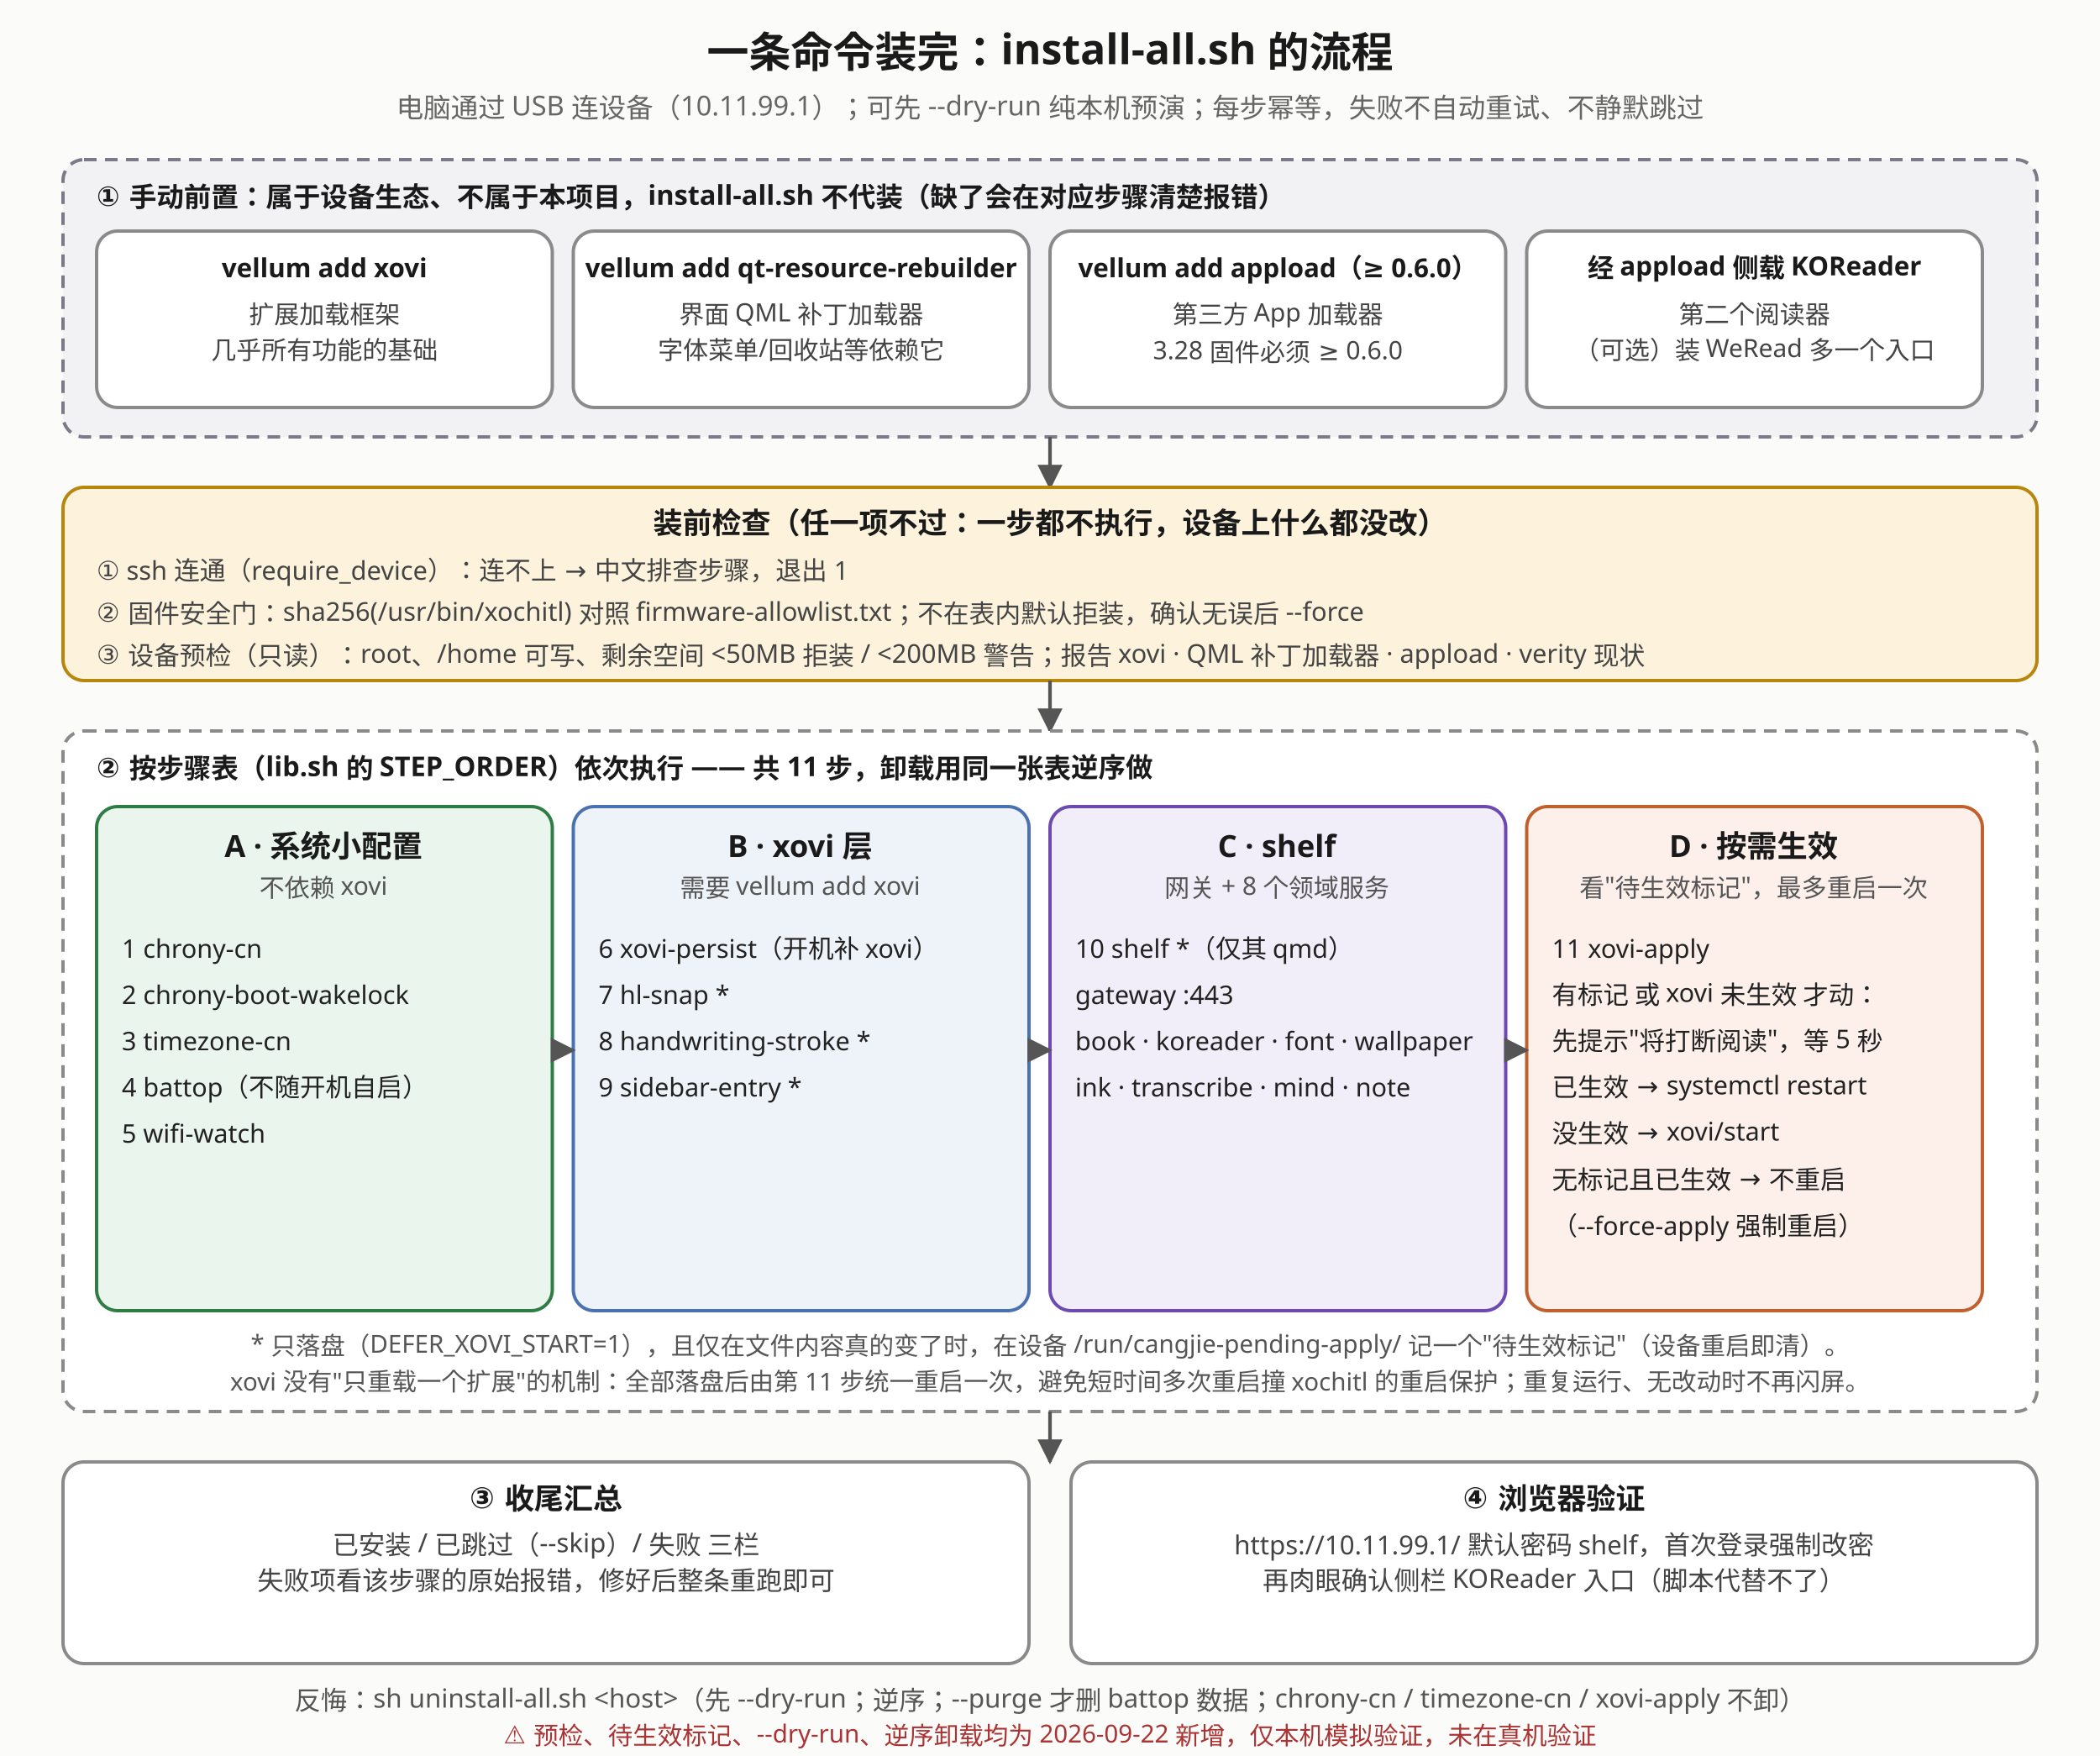
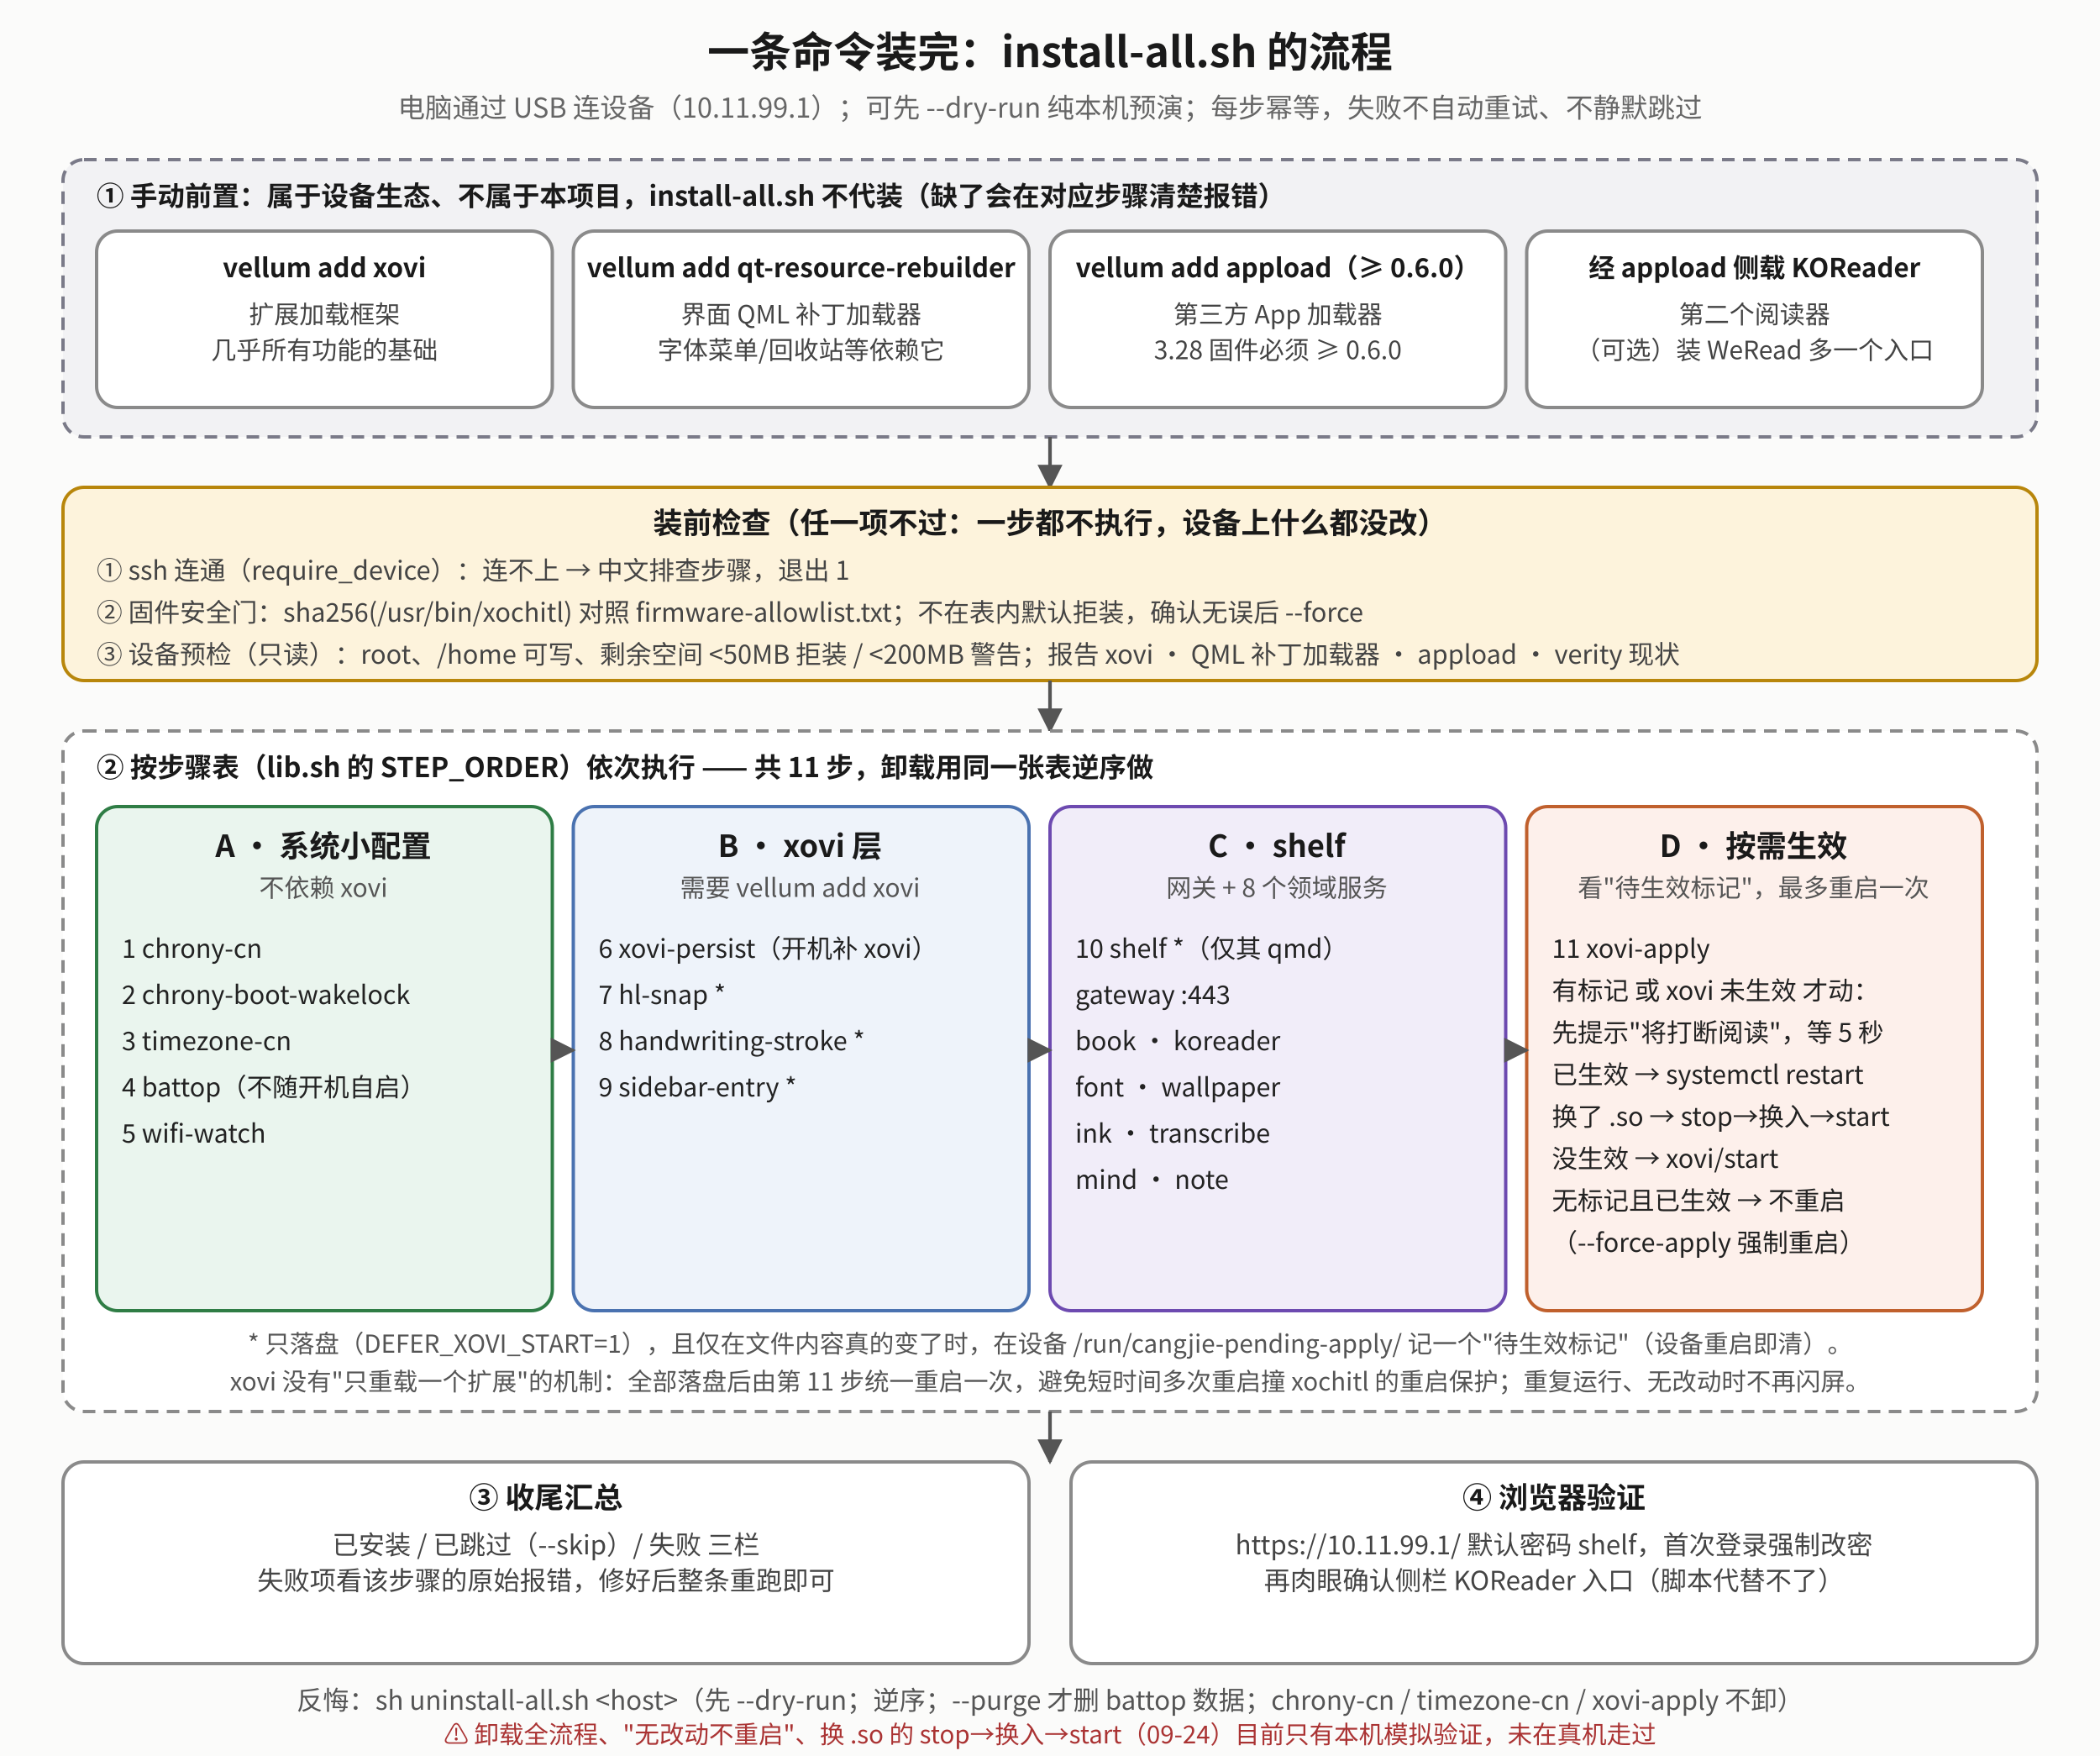
- <svg xmlns="http://www.w3.org/2000/svg" viewBox="0 0 1000 836" font-family="sans-serif">
+ <svg xmlns="http://www.w3.org/2000/svg" viewBox="0 0 1000 836" font-family="Noto Sans CJK SC, sans-serif">
  <defs>
    <marker id="if-m" viewBox="0 0 10 10" refX="9" refY="5" markerWidth="7" markerHeight="7" orient="auto-start-reverse">
      <path d="M0,0 L10,5 L0,10 z" fill="#555" />
    </marker>
  </defs>
  <rect x="0" y="0" width="1000" height="836" fill="#fbfbfa" />
  <text x="500.0" y="32" text-anchor="middle" font-size="20" font-weight="bold" fill="#1a1a1a">一条命令装完：install-all.sh 的流程</text>
  <text x="500.0" y="56" text-anchor="middle" font-size="13" fill="#666">电脑通过 USB 连设备（10.11.99.1）；可先 --dry-run 纯本机预演；每步幂等，失败不自动重试、不静默跳过</text>
  <rect x="30" y="76" width="940" height="132" rx="10" fill="#f2f2f4" stroke="#7a7a88" stroke-width="1.6" stroke-dasharray="6 4" />
  <text x="46" y="98" text-anchor="start" font-size="13" font-weight="bold" fill="#1a1a1a">① 手动前置：属于设备生态、不属于本项目，install-all.sh 不代装（缺了会在对应步骤清楚报错）</text>
  <rect x="46" y="110" width="217" height="84" rx="10" fill="#ffffff" stroke="#8a8a8a" stroke-width="1.6" />
  <text x="154.5" y="132" text-anchor="middle" font-size="12.5" font-weight="bold" fill="#1a1a1a">vellum add xovi</text>
  <text x="154.5" y="154" text-anchor="middle" font-size="12" fill="#444">扩展加载框架</text>
  <text x="154.5" y="171" text-anchor="middle" font-size="12" fill="#444">几乎所有功能的基础</text>
  <rect x="273" y="110" width="217" height="84" rx="10" fill="#ffffff" stroke="#8a8a8a" stroke-width="1.6" />
  <text x="381.5" y="132" text-anchor="middle" font-size="12.5" font-weight="bold" fill="#1a1a1a">vellum add qt-resource-rebuilder</text>
  <text x="381.5" y="154" text-anchor="middle" font-size="12" fill="#444">界面 QML 补丁加载器</text>
  <text x="381.5" y="171" text-anchor="middle" font-size="12" fill="#444">字体菜单/回收站等依赖它</text>
  <rect x="500" y="110" width="217" height="84" rx="10" fill="#ffffff" stroke="#8a8a8a" stroke-width="1.6" />
  <text x="608.5" y="132" text-anchor="middle" font-size="12.5" font-weight="bold" fill="#1a1a1a">vellum add appload（≥ 0.6.0）</text>
  <text x="608.5" y="154" text-anchor="middle" font-size="12" fill="#444">第三方 App 加载器</text>
  <text x="608.5" y="171" text-anchor="middle" font-size="12" fill="#444">3.28 固件必须 ≥ 0.6.0</text>
  <rect x="727" y="110" width="217" height="84" rx="10" fill="#ffffff" stroke="#8a8a8a" stroke-width="1.6" />
  <text x="835.5" y="132" text-anchor="middle" font-size="12.5" font-weight="bold" fill="#1a1a1a">经 appload 侧载 KOReader</text>
  <text x="835.5" y="154" text-anchor="middle" font-size="12" fill="#444">第二个阅读器</text>
  <text x="835.5" y="171" text-anchor="middle" font-size="12" fill="#444">（可选）装 WeRead 多一个入口</text>
  <polyline points="500,208 500,232" fill="none" stroke="#555" stroke-width="1.7" marker-end="url(#if-m)" />
  <rect x="30" y="232" width="940" height="92" rx="10" fill="#fdf3dc" stroke="#b8860b" stroke-width="1.6" />
  <text x="500" y="254" text-anchor="middle" font-size="14" font-weight="bold" fill="#1a1a1a">装前检查（任一项不过：一步都不执行，设备上什么都没改）</text>
  <text x="46" y="276" text-anchor="start" font-size="12.3" fill="#444">① ssh 连通（require_device）：连不上 → 中文排查步骤，退出 1</text>
  <text x="46" y="296" text-anchor="start" font-size="12.3" fill="#444">② 固件安全门：sha256(/usr/bin/xochitl) 对照 firmware-allowlist.txt；不在表内默认拒装，确认无误后 --force</text>
  <text x="46" y="316" text-anchor="start" font-size="12.3" fill="#444">③ 设备预检（只读）：root、/home 可写、剩余空间 &lt;50MB 拒装 / &lt;200MB 警告；报告 xovi · QML 补丁加载器 · appload · verity 现状</text>
  <polyline points="500,324 500,348" fill="none" stroke="#555" stroke-width="1.7" marker-end="url(#if-m)" />
  <rect x="30" y="348" width="940" height="324" rx="10" fill="#ffffff" stroke="#8a8a8a" stroke-width="1.6" stroke-dasharray="6 4" />
  <text x="46" y="370" text-anchor="start" font-size="13" font-weight="bold" fill="#1a1a1a">② 按步骤表（lib.sh 的 STEP_ORDER）依次执行 —— 共 11 步，卸载用同一张表<tspan font-weight="bold">逆序</tspan>做</text>
  <rect x="46" y="384" width="217" height="240" rx="10" fill="#eaf5ee" stroke="#2f7d45" stroke-width="1.6" />
  <text x="154" y="408" text-anchor="middle" font-size="14.5" font-weight="bold" fill="#1a1a1a">A · 系统小配置</text>
  <text x="154" y="427" text-anchor="middle" font-size="12" fill="#555">不依赖 xovi</text>
  <text x="58" y="456" text-anchor="start" font-size="12.2" fill="#222">1  chrony-cn</text>
  <text x="58" y="478" text-anchor="start" font-size="12.2" fill="#222">2  chrony-boot-wakelock</text>
  <text x="58" y="500" text-anchor="start" font-size="12.2" fill="#222">3  timezone-cn</text>
  <text x="58" y="522" text-anchor="start" font-size="12.2" fill="#222">4  battop（不随开机自启）</text>
  <text x="58" y="544" text-anchor="start" font-size="12.2" fill="#222">5  wifi-watch</text>
  <rect x="273" y="384" width="217" height="240" rx="10" fill="#eef3fa" stroke="#4a72b0" stroke-width="1.6" />
  <text x="381" y="408" text-anchor="middle" font-size="14.5" font-weight="bold" fill="#1a1a1a">B · xovi 层</text>
  <text x="381" y="427" text-anchor="middle" font-size="12" fill="#555">需要 vellum add xovi</text>
  <text x="285" y="456" text-anchor="start" font-size="12.2" fill="#222">6  xovi-persist（开机补 xovi）</text>
  <text x="285" y="478" text-anchor="start" font-size="12.2" fill="#222">7  hl-snap *</text>
  <text x="285" y="500" text-anchor="start" font-size="12.2" fill="#222">8  handwriting-stroke *</text>
  <text x="285" y="522" text-anchor="start" font-size="12.2" fill="#222">9  sidebar-entry *</text>
  <rect x="500" y="384" width="217" height="240" rx="10" fill="#f1edf9" stroke="#6d4ab0" stroke-width="1.6" />
  <text x="608" y="408" text-anchor="middle" font-size="14.5" font-weight="bold" fill="#1a1a1a">C · shelf</text>
  <text x="608" y="427" text-anchor="middle" font-size="12" fill="#555">网关 + 8 个领域服务</text>
  <text x="512" y="456" text-anchor="start" font-size="12.2" fill="#222">10  shelf *（仅其 qmd）</text>
  <text x="512" y="478" text-anchor="start" font-size="12.2" fill="#222">   gateway :443</text>
-   <text x="512" y="500" text-anchor="start" font-size="12.2" fill="#222">   book · koreader · font · wallpaper</text>
-   <text x="512" y="522" text-anchor="start" font-size="12.2" fill="#222">   ink · transcribe · mind · note</text>
+   <text x="512" y="500" text-anchor="start" font-size="12.2" fill="#222">   book · koreader</text>
+   <text x="512" y="522" text-anchor="start" font-size="12.2" fill="#222">   font · wallpaper</text>
+   <text x="512" y="544" text-anchor="start" font-size="12.2" fill="#222">   ink · transcribe</text>
+   <text x="512" y="566" text-anchor="start" font-size="12.2" fill="#222">   mind · note</text>
  <rect x="727" y="384" width="217" height="240" rx="10" fill="#fdf0eb" stroke="#c0602d" stroke-width="1.6" />
  <text x="835" y="408" text-anchor="middle" font-size="14.5" font-weight="bold" fill="#1a1a1a">D · 按需生效</text>
  <text x="835" y="427" text-anchor="middle" font-size="12" fill="#555">看"待生效标记"，最多重启一次</text>
  <text x="739" y="456" text-anchor="start" font-size="12.2" fill="#222">11  xovi-apply</text>
-   <text x="739" y="478" text-anchor="start" font-size="12.2" fill="#222">   有标记 或 xovi 未生效 才动：</text>
-   <text x="739" y="500" text-anchor="start" font-size="12.2" fill="#222">   先提示"将打断阅读"，等 5 秒</text>
-   <text x="739" y="522" text-anchor="start" font-size="12.2" fill="#222">   已生效 → systemctl restart</text>
-   <text x="739" y="544" text-anchor="start" font-size="12.2" fill="#222">   没生效 → xovi/start</text>
-   <text x="739" y="566" text-anchor="start" font-size="12.2" fill="#222">   无标记且已生效 → 不重启</text>
-   <text x="739" y="588" text-anchor="start" font-size="12.2" fill="#222">   （--force-apply 强制重启）</text>
+   <text x="739" y="476" text-anchor="start" font-size="12.2" fill="#222">   有标记 或 xovi 未生效 才动：</text>
+   <text x="739" y="496" text-anchor="start" font-size="12.2" fill="#222">   先提示"将打断阅读"，等 5 秒</text>
+   <text x="739" y="516" text-anchor="start" font-size="12.2" fill="#222">   已生效 → systemctl restart</text>
+   <text x="739" y="536" text-anchor="start" font-size="12.2" fill="#222">   换了 .so → stop→换入→start</text>
+   <text x="739" y="556" text-anchor="start" font-size="12.2" fill="#222">   没生效 → xovi/start</text>
+   <text x="739" y="576" text-anchor="start" font-size="12.2" fill="#222">   无标记且已生效 → 不重启</text>
+   <text x="739" y="596" text-anchor="start" font-size="12.2" fill="#222">   （--force-apply 强制重启）</text>
  <polyline points="263,500 273,500" fill="none" stroke="#555" stroke-width="1.7" marker-end="url(#if-m)" />
  <polyline points="490,500 500,500" fill="none" stroke="#555" stroke-width="1.7" marker-end="url(#if-m)" />
  <polyline points="717,500 727,500" fill="none" stroke="#555" stroke-width="1.7" marker-end="url(#if-m)" />
  <text x="500" y="644" text-anchor="middle" font-size="11.8" fill="#555">* 只落盘（DEFER_XOVI_START=1），且仅在文件内容真的变了时，在设备 /run/cangjie-pending-apply/ 记一个"待生效标记"（设备重启即清）。</text>
  <text x="500" y="662" text-anchor="middle" font-size="11.8" fill="#555">xovi 没有"只重载一个扩展"的机制：全部落盘后由第 11 步统一重启一次，避免短时间多次重启撞 xochitl 的重启保护；重复运行、无改动时不再闪屏。</text>
  <polyline points="500,672 500,696" fill="none" stroke="#555" stroke-width="1.7" marker-end="url(#if-m)" />
  <rect x="30" y="696" width="460" height="96" rx="10" fill="#ffffff" stroke="#8a8a8a" stroke-width="1.6" />
  <text x="260" y="718" text-anchor="middle" font-size="14" font-weight="bold" fill="#1a1a1a">③ 收尾汇总</text>
  <text x="260" y="740" text-anchor="middle" font-size="12.5" fill="#444">已安装 / 已跳过（--skip）/ 失败 三栏</text>
  <text x="260" y="757" text-anchor="middle" font-size="12.5" fill="#444">失败项看该步骤的原始报错，修好后整条重跑即可</text>
  <rect x="510" y="696" width="460" height="96" rx="10" fill="#ffffff" stroke="#8a8a8a" stroke-width="1.6" />
  <text x="740" y="718" text-anchor="middle" font-size="14" font-weight="bold" fill="#1a1a1a">④ 浏览器验证</text>
  <text x="740" y="740" text-anchor="middle" font-size="12.5" fill="#444">https://10.11.99.1/  默认密码 shelf，首次登录强制改密</text>
  <text x="740" y="757" text-anchor="middle" font-size="12.5" fill="#444">再肉眼确认侧栏 KOReader 入口（脚本代替不了）</text>
  <text x="500" y="814" text-anchor="middle" font-size="12.5" fill="#555">反悔：sh uninstall-all.sh &lt;host&gt;（先 --dry-run；逆序；--purge 才删 battop 数据；chrony-cn / timezone-cn / xovi-apply 不卸）</text>
-   <text x="500" y="830" text-anchor="middle" font-size="11.8" fill="#a33">⚠ 预检、待生效标记、--dry-run、逆序卸载均为 2026-09-22 新增，仅本机模拟验证，未在真机验证</text>
+   <text x="500" y="830" text-anchor="middle" font-size="11.8" fill="#a33">⚠ 卸载全流程、"无改动不重启"、换 .so 的 stop→换入→start（09-24）目前只有本机模拟验证，未在真机走过</text>
</svg>
